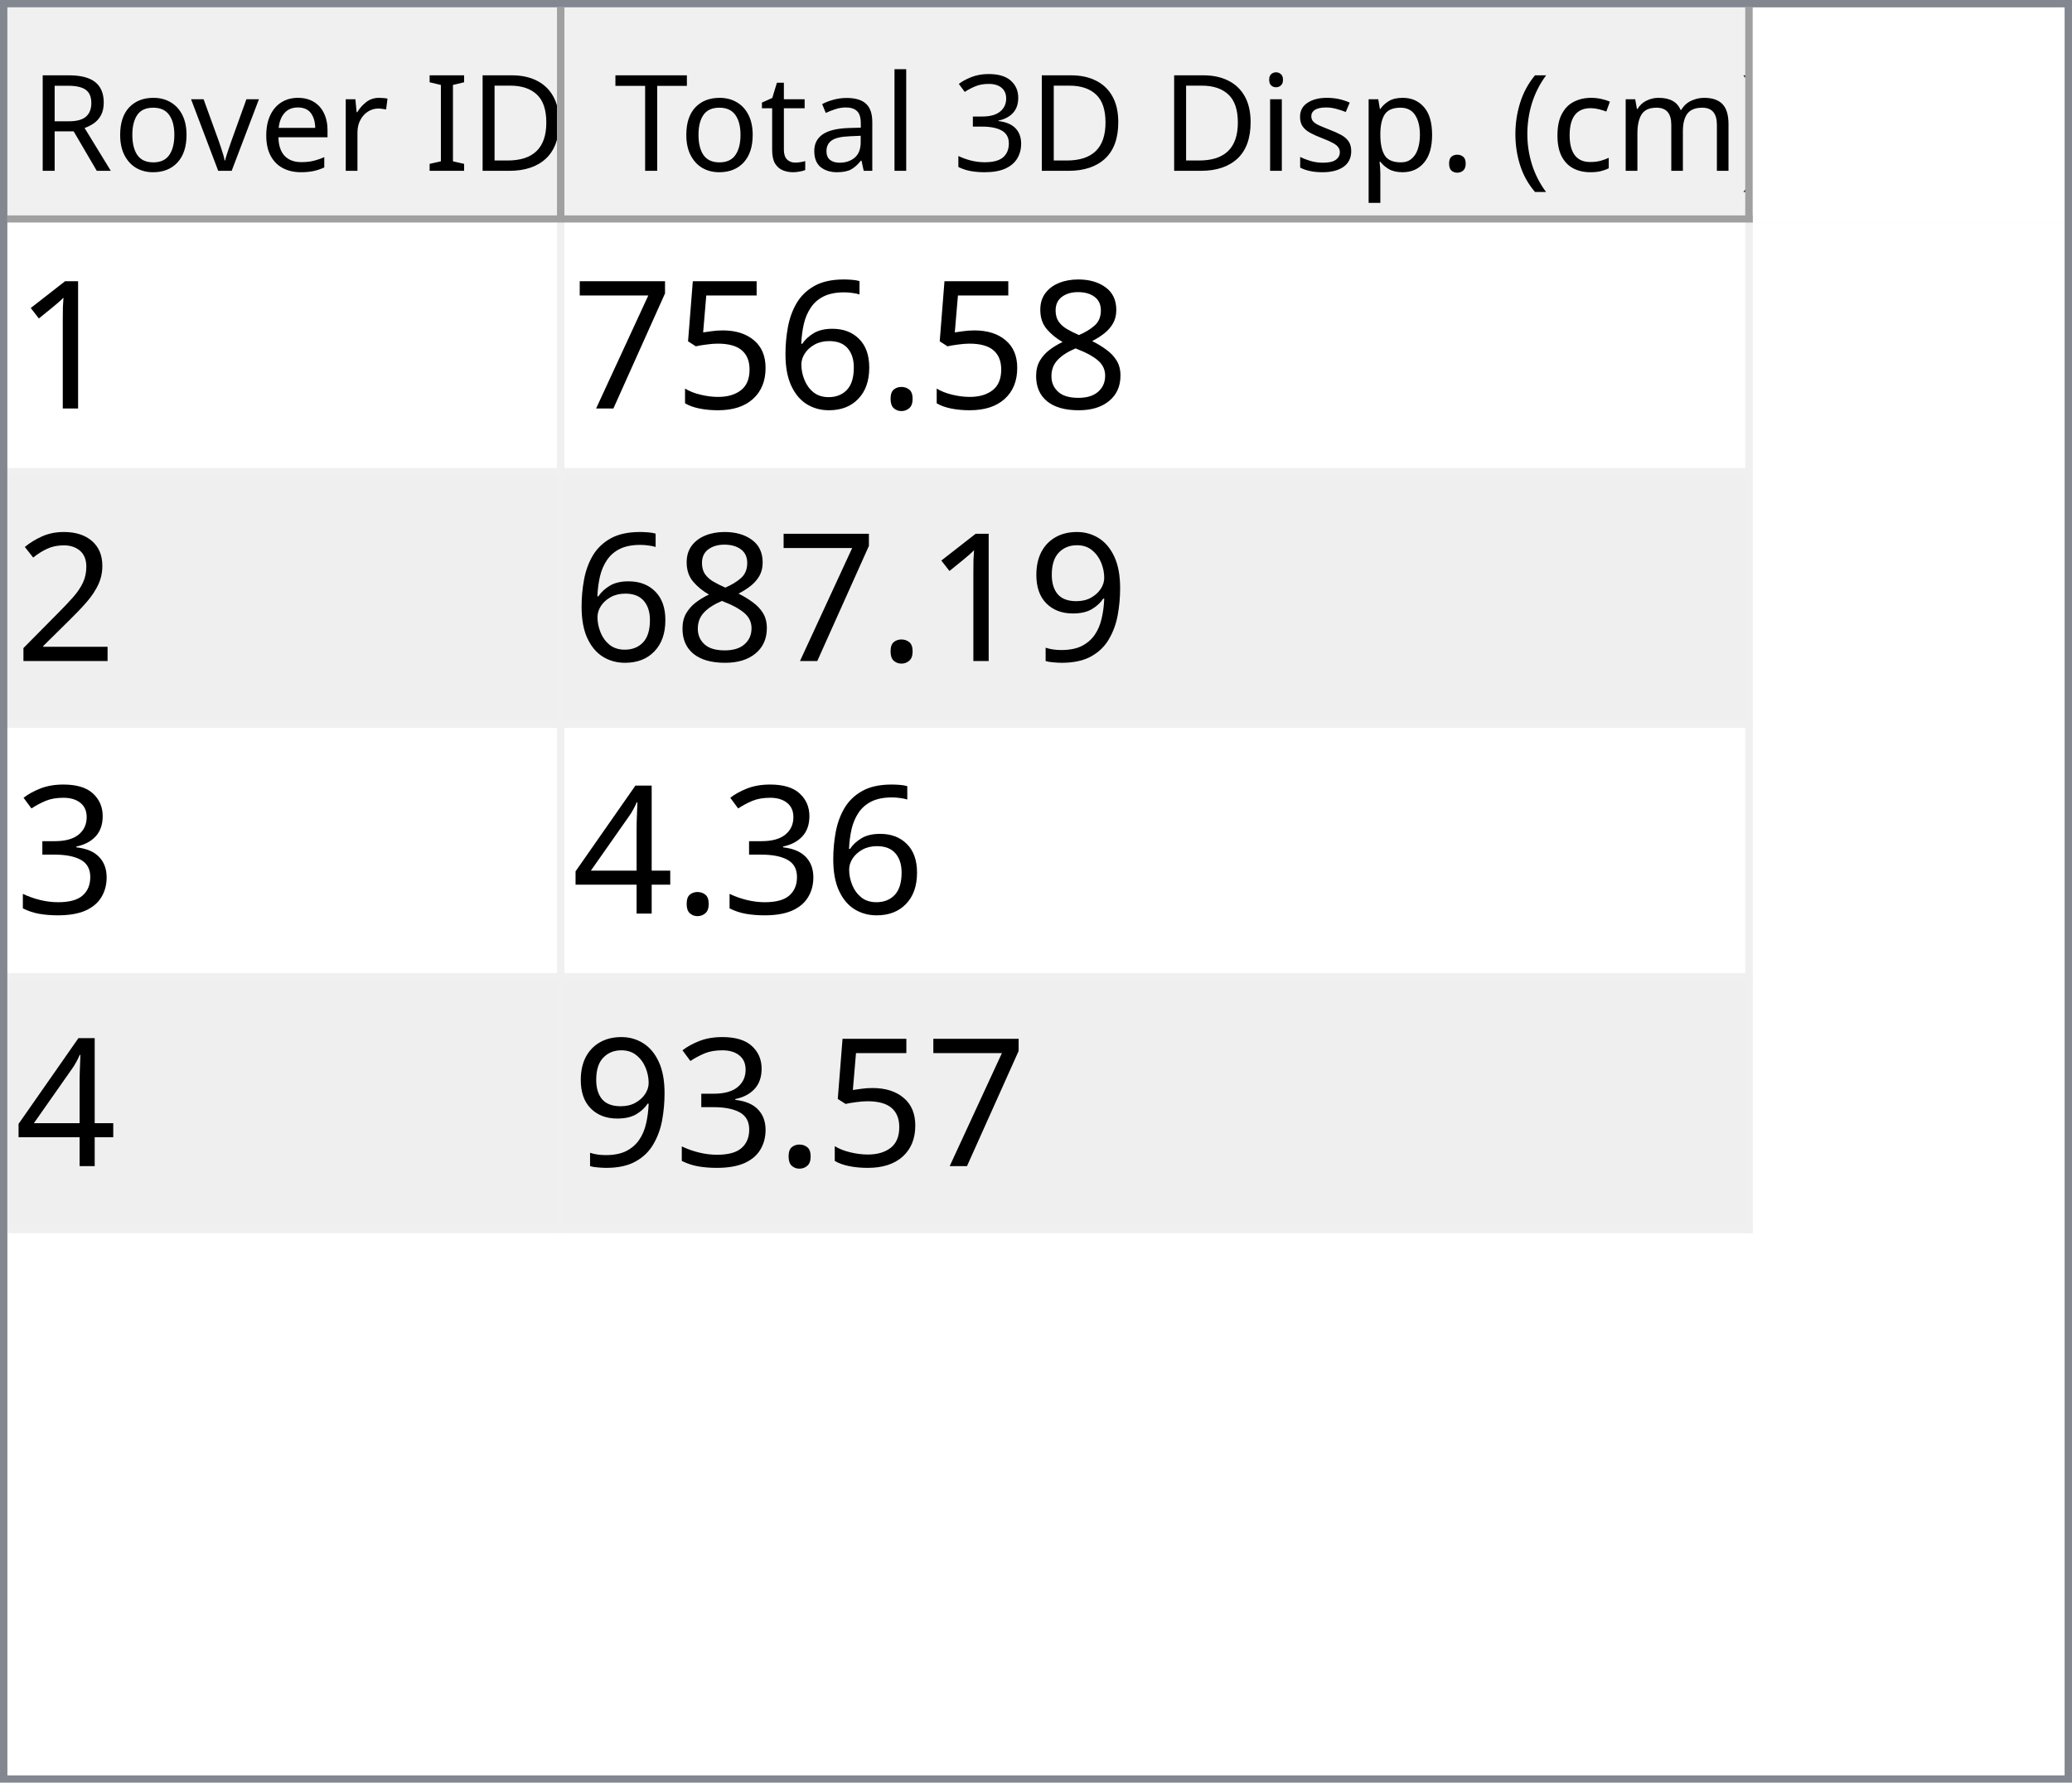
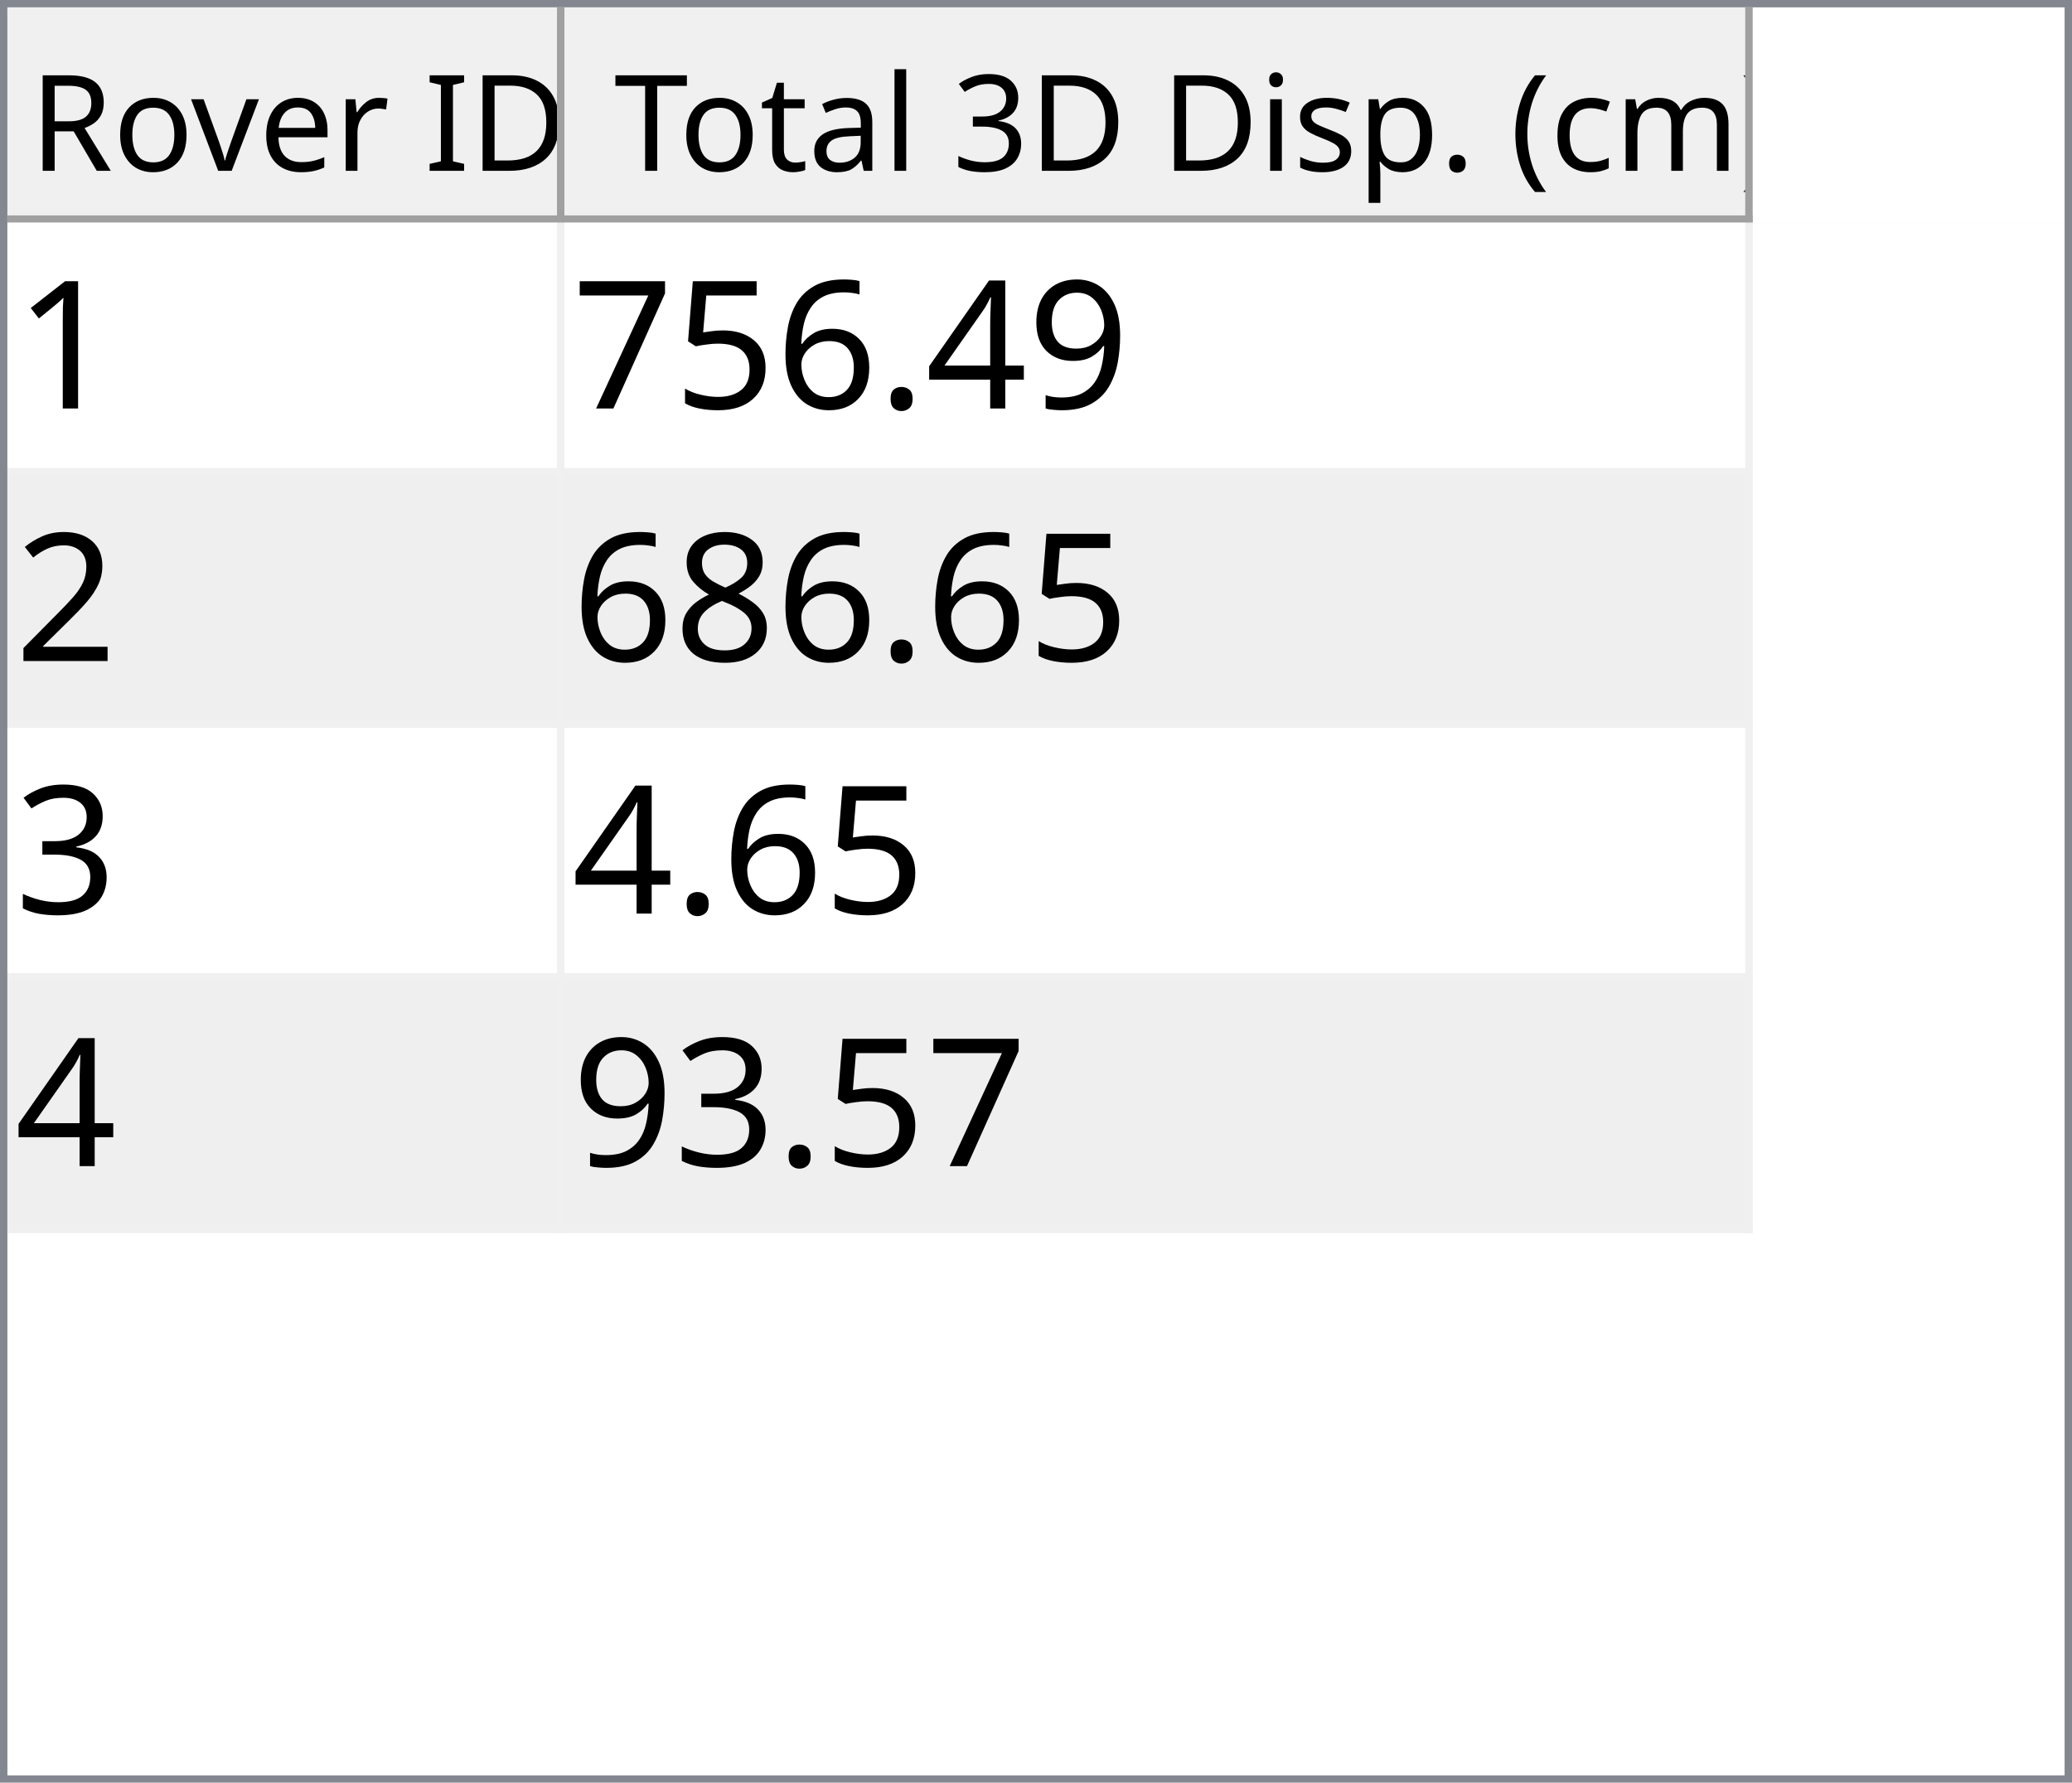
<svg xmlns="http://www.w3.org/2000/svg" style="fill-opacity:1; color-rendering:auto; color-interpolation:auto; text-rendering:auto; stroke:black; stroke-linecap:square; stroke-miterlimit:10; shape-rendering:auto; stroke-opacity:1; fill:black; stroke-dasharray:none; font-weight:normal; stroke-width:1; font-family:'Dialog'; font-style:normal; stroke-linejoin:miter; font-size:12px; stroke-dashoffset:0; image-rendering:auto;" width="279" height="240">
  <defs id="genericDefs" />
  <g>
    <defs id="defs1">
      <clipPath clipPathUnits="userSpaceOnUse" id="clipPath1">
        <path d="M0 0 L279 0 L279 240 L0 240 L0 0 Z" />
      </clipPath>
      <clipPath clipPathUnits="userSpaceOnUse" id="clipPath2">
        <path d="M0 0 L0 240 L279 240 L279 0 Z" />
      </clipPath>
      <clipPath clipPathUnits="userSpaceOnUse" id="clipPath3">
        <path d="M0 0 L0 29 L277 29 L277 0 Z" />
      </clipPath>
      <clipPath clipPathUnits="userSpaceOnUse" id="clipPath4">
        <path d="M0 0 L0 29 L75 29 L75 0 Z" />
      </clipPath>
      <clipPath clipPathUnits="userSpaceOnUse" id="clipPath5">
        <path d="M1 1 L1 28 L74 28 L74 1 Z" />
      </clipPath>
      <clipPath clipPathUnits="userSpaceOnUse" id="clipPath6">
        <path d="M0 0 L0 27 L73 27 L73 0 Z" />
      </clipPath>
      <clipPath clipPathUnits="userSpaceOnUse" id="clipPath7">
        <path d="M-0.5 -0.5 L-0.5 28.5 L74.5 28.5 L74.5 -0.5 Z" />
      </clipPath>
      <clipPath clipPathUnits="userSpaceOnUse" id="clipPath8">
        <path d="M0 0 L0 29 L160 29 L160 0 Z" />
      </clipPath>
      <clipPath clipPathUnits="userSpaceOnUse" id="clipPath9">
        <path d="M1 1 L1 28 L159 28 L159 1 Z" />
      </clipPath>
      <clipPath clipPathUnits="userSpaceOnUse" id="clipPath10">
        <path d="M0 0 L0 27 L158 27 L158 0 Z" />
      </clipPath>
      <clipPath clipPathUnits="userSpaceOnUse" id="clipPath11">
        <path d="M-0.5 -0.5 L-0.5 28.5 L159.5 28.5 L159.5 -0.5 Z" />
      </clipPath>
      <clipPath clipPathUnits="userSpaceOnUse" id="clipPath12">
        <path d="M0 0 L0 209 L277 209 L277 0 Z" />
      </clipPath>
      <clipPath clipPathUnits="userSpaceOnUse" id="clipPath13">
        <path d="M0 0 L0 136 L235 136 L235 0 Z" />
      </clipPath>
      <clipPath clipPathUnits="userSpaceOnUse" id="clipPath14">
        <path d="M-0.5 -0.5 L-0.5 135.5 L234.5 135.5 L234.5 -0.5 Z" />
      </clipPath>
      <clipPath clipPathUnits="userSpaceOnUse" id="clipPath15">
        <path d="M0 0 L0 33 L74 33 L74 0 Z" />
      </clipPath>
      <clipPath clipPathUnits="userSpaceOnUse" id="clipPath16">
        <path d="M0 0 L0 33 L159 33 L159 0 Z" />
      </clipPath>
      <font horiz-adv-x="64.551" id="font1">
        <font-face ascent="107.91" descent="25.098" units-per-em="100" style="font-style:normal; font-family:Segoe UI; font-weight:normal;" />
        <missing-glyph horiz-adv-x="64.551" d="M8.109 0 L8.109 68.266 L56.453 68.266 L56.453 0 L8.109 0 ZM15.328 7.234 L49.219 7.234 L49.219 61.031 L15.328 61.031 L15.328 7.234 Z" />
        <glyph unicode="D" horiz-adv-x="70.117" d="M9.188 0 L9.188 70.016 L28.516 70.016 Q65.531 70.016 65.531 35.891 Q65.531 19.672 55.25 9.836 Q44.969 0 27.734 0 L9.188 0 ZM17.391 62.594 L17.391 7.422 L27.828 7.422 Q41.609 7.422 49.273 14.797 Q56.938 22.172 56.938 35.688 Q56.938 62.594 28.328 62.594 L17.391 62.594 Z" />
        <glyph unicode="I" horiz-adv-x="26.611" d="M17.391 0 L9.188 0 L9.188 70.016 L17.391 70.016 L17.391 0 Z" />
        <glyph unicode=" " horiz-adv-x="27.393" d="" />
        <glyph unicode="r" horiz-adv-x="34.766" d="M34.188 41.891 Q32.078 43.5 28.125 43.5 Q23 43.5 19.555 38.672 Q16.109 33.844 16.109 25.484 L16.109 0 L8.109 0 L8.109 50 L16.109 50 L16.109 39.703 L16.312 39.703 Q18.016 44.969 21.531 47.922 Q25.047 50.875 29.391 50.875 Q32.516 50.875 34.188 50.203 L34.188 41.891 Z" />
        <glyph unicode="e" horiz-adv-x="52.295" d="M48.297 23 L12.984 23 Q13.188 14.656 17.484 10.109 Q21.781 5.562 29.297 5.562 Q37.75 5.562 44.828 11.141 L44.828 3.609 Q38.234 -1.172 27.391 -1.172 Q16.797 -1.172 10.742 5.641 Q4.688 12.453 4.688 24.812 Q4.688 36.469 11.305 43.82 Q17.922 51.172 27.734 51.172 Q37.547 51.172 42.922 44.828 Q48.297 38.484 48.297 27.203 L48.297 23 ZM40.094 29.781 Q40.047 36.719 36.75 40.578 Q33.453 44.438 27.594 44.438 Q21.922 44.438 17.969 40.383 Q14.016 36.328 13.094 29.781 L40.094 29.781 Z" />
        <glyph unicode="v" horiz-adv-x="47.9" d="M47.406 50 L27.484 0 L19.625 0 L0.688 50 L9.469 50 L22.172 13.672 Q23.578 9.672 23.922 6.688 L24.125 6.688 Q24.609 10.453 25.688 13.484 L38.969 50 L47.406 50 Z" />
        <glyph unicode="o" horiz-adv-x="58.594" d="M29 -1.172 Q17.922 -1.172 11.305 5.836 Q4.688 12.844 4.688 24.422 Q4.688 37.016 11.57 44.094 Q18.453 51.172 30.172 51.172 Q41.359 51.172 47.633 44.289 Q53.906 37.406 53.906 25.203 Q53.906 13.234 47.141 6.031 Q40.375 -1.172 29 -1.172 ZM29.594 44.438 Q21.875 44.438 17.383 39.188 Q12.891 33.938 12.891 24.703 Q12.891 15.828 17.43 10.695 Q21.969 5.562 29.594 5.562 Q37.359 5.562 41.531 10.594 Q45.703 15.625 45.703 24.906 Q45.703 34.281 41.531 39.359 Q37.359 44.438 29.594 44.438 Z" />
        <glyph unicode="R" horiz-adv-x="59.814" d="M59.375 0 L49.609 0 L37.891 19.625 Q36.281 22.359 34.766 24.289 Q33.25 26.219 31.664 27.438 Q30.078 28.656 28.25 29.219 Q26.422 29.781 24.125 29.781 L17.391 29.781 L17.391 0 L9.188 0 L9.188 70.016 L30.078 70.016 Q34.672 70.016 38.555 68.867 Q42.438 67.719 45.289 65.375 Q48.141 63.031 49.758 59.547 Q51.375 56.062 51.375 51.375 Q51.375 47.703 50.273 44.656 Q49.172 41.609 47.148 39.211 Q45.125 36.812 42.266 35.133 Q39.406 33.453 35.844 32.516 L35.844 32.328 Q37.594 31.547 38.891 30.547 Q40.188 29.547 41.359 28.18 Q42.531 26.812 43.68 25.078 Q44.828 23.344 46.234 21.047 L59.375 0 ZM17.391 62.594 L17.391 37.203 L28.516 37.203 Q31.594 37.203 34.203 38.133 Q36.812 39.062 38.719 40.797 Q40.625 42.531 41.703 45.047 Q42.781 47.562 42.781 50.688 Q42.781 56.297 39.141 59.445 Q35.5 62.594 28.609 62.594 L17.391 62.594 Z" />
        <glyph unicode=")" horiz-adv-x="30.176" d="M8.297 -15.922 L1.172 -15.922 Q16.406 2.344 16.406 26.812 Q16.406 51.469 1.078 70.016 L8.297 70.016 Q23.531 52.156 23.531 26.703 Q23.531 1.375 8.297 -15.922 Z" />
        <glyph unicode="m" horiz-adv-x="86.133" d="M79.109 0 L71.094 0 L71.094 28.719 Q71.094 37.016 68.531 40.727 Q65.969 44.438 59.906 44.438 Q54.781 44.438 51.195 39.75 Q47.609 35.062 47.609 28.516 L47.609 0 L39.594 0 L39.594 29.688 Q39.594 44.438 28.219 44.438 Q22.953 44.438 19.531 40.016 Q16.109 35.594 16.109 28.516 L16.109 0 L8.109 0 L8.109 50 L16.109 50 L16.109 42.094 L16.312 42.094 Q21.625 51.172 31.844 51.172 Q36.969 51.172 40.773 48.312 Q44.578 45.453 46 40.828 Q51.562 51.172 62.594 51.172 Q79.109 51.172 79.109 30.812 L79.109 0 Z" />
        <glyph unicode="c" horiz-adv-x="46.191" d="M42.188 2.297 Q36.422 -1.172 28.516 -1.172 Q17.828 -1.172 11.258 5.789 Q4.688 12.75 4.688 23.828 Q4.688 36.188 11.766 43.68 Q18.844 51.172 30.672 51.172 Q37.25 51.172 42.281 48.734 L42.281 40.531 Q36.719 44.438 30.375 44.438 Q22.703 44.438 17.797 38.945 Q12.891 33.453 12.891 24.516 Q12.891 15.719 17.508 10.641 Q22.125 5.562 29.891 5.562 Q36.422 5.562 42.188 9.906 L42.188 2.297 Z" />
        <glyph unicode="(" horiz-adv-x="30.176" d="M29.109 -15.922 L21.969 -15.922 Q6.844 1.375 6.844 26.703 Q6.844 52.156 21.969 70.016 L29.203 70.016 Q13.875 51.469 13.875 26.812 Q13.875 2.344 29.109 -15.922 Z" />
        <glyph unicode="." horiz-adv-x="21.68" d="M10.891 -1.078 Q8.641 -1.078 7.055 0.539 Q5.469 2.156 5.469 4.391 Q5.469 6.641 7.055 8.273 Q8.641 9.906 10.891 9.906 Q13.188 9.906 14.797 8.273 Q16.406 6.641 16.406 4.391 Q16.406 2.156 14.797 0.539 Q13.188 -1.078 10.891 -1.078 Z" />
        <glyph unicode="p" horiz-adv-x="58.789" d="M16.312 7.234 L16.109 7.234 L16.109 -23 L8.109 -23 L8.109 50 L16.109 50 L16.109 41.219 L16.312 41.219 Q22.219 51.172 33.594 51.172 Q43.266 51.172 48.688 44.461 Q54.109 37.75 54.109 26.469 Q54.109 13.922 48 6.375 Q41.891 -1.172 31.297 -1.172 Q21.578 -1.172 16.312 7.234 ZM16.109 27.391 L16.109 20.406 Q16.109 14.203 20.141 9.883 Q24.172 5.562 30.375 5.562 Q37.641 5.562 41.773 11.133 Q45.906 16.703 45.906 26.609 Q45.906 34.969 42.047 39.703 Q38.188 44.438 31.594 44.438 Q24.609 44.438 20.359 39.578 Q16.109 34.719 16.109 27.391 Z" />
        <glyph unicode="s" horiz-adv-x="42.432" d="M5.078 1.812 L5.078 10.406 Q11.625 5.562 19.484 5.562 Q30.031 5.562 30.031 12.594 Q30.031 14.594 29.125 15.992 Q28.219 17.391 26.68 18.461 Q25.141 19.531 23.07 20.383 Q21 21.234 18.609 22.172 Q15.281 23.484 12.766 24.828 Q10.25 26.172 8.57 27.859 Q6.891 29.547 6.031 31.695 Q5.172 33.844 5.172 36.719 Q5.172 40.234 6.789 42.945 Q8.406 45.656 11.086 47.484 Q13.766 49.312 17.211 50.242 Q20.656 51.172 24.312 51.172 Q30.812 51.172 35.938 48.922 L35.938 40.828 Q30.422 44.438 23.25 44.438 Q21 44.438 19.195 43.922 Q17.391 43.406 16.094 42.477 Q14.797 41.547 14.086 40.258 Q13.375 38.969 13.375 37.406 Q13.375 35.453 14.086 34.133 Q14.797 32.812 16.164 31.789 Q17.531 30.766 19.484 29.938 Q21.438 29.109 23.922 28.125 Q27.25 26.859 29.883 25.516 Q32.516 24.172 34.375 22.484 Q36.234 20.797 37.234 18.602 Q38.234 16.406 38.234 13.375 Q38.234 9.672 36.602 6.938 Q34.969 4.203 32.234 2.398 Q29.5 0.594 25.93 -0.289 Q22.359 -1.172 18.453 -1.172 Q10.75 -1.172 5.078 1.812 Z" />
        <glyph unicode="i" horiz-adv-x="24.219" d="M12.203 62.703 Q10.062 62.703 8.547 64.164 Q7.031 65.625 7.031 67.875 Q7.031 70.125 8.547 71.609 Q10.062 73.094 12.203 73.094 Q14.406 73.094 15.945 71.609 Q17.484 70.125 17.484 67.875 Q17.484 65.719 15.945 64.211 Q14.406 62.703 12.203 62.703 ZM16.109 0 L8.109 0 L8.109 50 L16.109 50 L16.109 0 Z" />
        <glyph unicode="3" horiz-adv-x="53.906" d="M46.531 19.828 Q46.531 15.094 44.75 11.211 Q42.969 7.328 39.719 4.57 Q36.469 1.812 31.93 0.297 Q27.391 -1.219 21.922 -1.219 Q11.922 -1.219 6 2.594 L6 11.188 Q13.094 5.609 22.219 5.609 Q25.875 5.609 28.828 6.539 Q31.781 7.469 33.906 9.227 Q36.031 10.984 37.18 13.477 Q38.328 15.969 38.328 19.094 Q38.328 32.812 18.797 32.812 L12.984 32.812 L12.984 39.594 L18.5 39.594 Q35.797 39.594 35.797 52.484 Q35.797 64.406 22.609 64.406 Q15.188 64.406 8.688 59.422 L8.688 67.188 Q15.375 71.188 24.609 71.188 Q29 71.188 32.57 69.969 Q36.141 68.75 38.68 66.555 Q41.219 64.359 42.609 61.281 Q44 58.203 44 54.5 Q44 40.672 30.031 36.719 L30.031 36.531 Q33.594 36.141 36.625 34.797 Q39.656 33.453 41.852 31.305 Q44.047 29.156 45.289 26.25 Q46.531 23.344 46.531 19.828 Z" />
        <glyph unicode="l" horiz-adv-x="24.219" d="M16.109 0 L8.109 0 L8.109 74.031 L16.109 74.031 L16.109 0 Z" />
        <glyph unicode="a" horiz-adv-x="50.879" d="M43.891 0 L35.891 0 L35.891 7.812 L35.688 7.812 Q30.469 -1.172 20.312 -1.172 Q12.844 -1.172 8.617 2.781 Q4.391 6.734 4.391 13.281 Q4.391 27.297 20.906 29.594 L35.891 31.688 Q35.891 44.438 25.594 44.438 Q16.547 44.438 9.281 38.281 L9.281 46.484 Q16.656 51.172 26.266 51.172 Q43.891 51.172 43.891 32.516 L43.891 0 ZM35.891 25.297 L23.828 23.641 Q18.266 22.859 15.43 20.875 Q12.594 18.891 12.594 13.875 Q12.594 10.203 15.211 7.883 Q17.828 5.562 22.172 5.562 Q28.125 5.562 32.008 9.742 Q35.891 13.922 35.891 20.312 L35.891 25.297 Z" />
        <glyph unicode="t" horiz-adv-x="33.887" d="M31.297 0.484 Q28.469 -1.078 23.828 -1.078 Q10.688 -1.078 10.688 13.578 L10.688 43.172 L2.094 43.172 L2.094 50 L10.688 50 L10.688 62.203 L18.703 64.797 L18.703 50 L31.297 50 L31.297 43.172 L18.703 43.172 L18.703 14.984 Q18.703 9.969 20.414 7.82 Q22.125 5.672 26.078 5.672 Q29.109 5.672 31.297 7.328 L31.297 0.484 Z" />
        <glyph unicode="T" horiz-adv-x="52.393" d="M50.594 62.594 L30.375 62.594 L30.375 0 L22.172 0 L22.172 62.594 L2 62.594 L2 70.016 L50.594 70.016 L50.594 62.594 Z" />
      </font>
      <font horiz-adv-x="75.0" id="font2">
        <font-face ascent="100.537" descent="21.973" units-per-em="100" style="font-style:normal; font-family:sans-serif; font-weight:normal;" />
        <missing-glyph horiz-adv-x="75.0" d="M12.5 0 L12.5 62.5 L62.5 62.5 L62.5 0 L12.5 0 ZM14.062 1.562 L60.938 1.562 L60.938 60.938 L14.062 60.938 L14.062 1.562 Z" />
        <glyph unicode="1" horiz-adv-x="55.615" d="M37.25 0 L28.469 0 L28.469 56 Q25.297 52.984 20.141 49.953 Q14.984 46.922 10.891 45.406 L10.891 53.906 Q18.266 57.375 23.781 62.305 Q29.297 67.234 31.594 71.875 L37.25 71.875 L37.25 0 Z" />
-         <glyph unicode="8" horiz-adv-x="55.615" d="M17.672 38.812 Q12.203 40.828 9.57 44.539 Q6.938 48.25 6.938 53.422 Q6.938 61.234 12.555 66.555 Q18.172 71.875 27.484 71.875 Q36.859 71.875 42.578 66.43 Q48.297 60.984 48.297 53.172 Q48.297 48.188 45.68 44.508 Q43.062 40.828 37.75 38.812 Q44.344 36.672 47.781 31.883 Q51.219 27.094 51.219 20.453 Q51.219 11.281 44.727 5.031 Q38.234 -1.219 27.641 -1.219 Q17.047 -1.219 10.547 5.055 Q4.047 11.328 4.047 20.703 Q4.047 27.688 7.594 32.398 Q11.141 37.109 17.672 38.812 ZM15.922 53.719 Q15.922 48.641 19.195 45.414 Q22.469 42.188 27.688 42.188 Q32.766 42.188 36.016 45.383 Q39.266 48.578 39.266 53.219 Q39.266 58.062 35.914 61.359 Q32.562 64.656 27.594 64.656 Q22.562 64.656 19.242 61.43 Q15.922 58.203 15.922 53.719 ZM13.094 20.656 Q13.094 16.891 14.875 13.375 Q16.656 9.859 20.172 7.93 Q23.688 6 27.734 6 Q34.031 6 38.133 10.055 Q42.234 14.109 42.234 20.359 Q42.234 26.703 38.016 30.859 Q33.797 35.016 27.438 35.016 Q21.234 35.016 17.164 30.914 Q13.094 26.812 13.094 20.656 Z" />
+         <glyph unicode="9" horiz-adv-x="55.615" d="M5.469 16.547 L13.922 17.328 Q14.984 11.375 18.016 8.688 Q21.047 6 25.781 6 Q29.828 6 32.883 7.859 Q35.938 9.719 37.891 12.82 Q39.844 15.922 41.164 21.195 Q42.484 26.469 42.484 31.938 Q42.484 32.516 42.438 33.688 Q39.797 29.5 35.234 26.883 Q30.672 24.266 25.344 24.266 Q16.453 24.266 10.305 30.711 Q4.156 37.156 4.156 47.703 Q4.156 58.594 10.578 65.234 Q17 71.875 26.656 71.875 Q33.641 71.875 39.43 68.117 Q45.219 64.359 48.219 57.398 Q51.219 50.438 51.219 37.25 Q51.219 23.531 48.242 15.406 Q45.266 7.281 39.383 3.031 Q33.5 -1.219 25.594 -1.219 Q17.188 -1.219 11.867 3.445 Q6.547 8.109 5.469 16.547 ZM41.453 48.141 Q41.453 55.719 37.43 60.156 Q33.406 64.594 27.734 64.594 Q21.875 64.594 17.531 59.812 Q13.188 55.031 13.188 47.406 Q13.188 40.578 17.312 36.305 Q21.438 32.031 27.484 32.031 Q33.594 32.031 37.523 36.305 Q41.453 40.578 41.453 48.141 Z" />
+         <glyph unicode="4" horiz-adv-x="55.615" d="M32.328 0 L32.328 17.141 L1.266 17.141 L1.266 25.203 L33.938 71.578 L41.109 71.578 L41.109 25.203 L50.781 25.203 L50.781 17.141 L41.109 17.141 L41.109 0 L32.328 0 ZM32.328 25.203 L32.328 57.469 L9.906 25.203 L32.328 25.203 Z" />
        <glyph unicode="." horiz-adv-x="27.783" d="M9.078 0 L9.078 10.016 L19.094 10.016 L19.094 0 L9.078 0 Z" />
        <glyph unicode="6" horiz-adv-x="55.615" d="M49.75 54.047 L41.016 53.375 Q39.844 58.547 37.703 60.891 Q34.125 64.656 28.906 64.656 Q24.703 64.656 21.531 62.312 Q17.391 59.281 14.992 53.469 Q12.594 47.656 12.5 36.922 Q15.672 41.75 20.266 44.094 Q24.859 46.438 29.891 46.438 Q38.672 46.438 44.852 39.969 Q51.031 33.5 51.031 23.25 Q51.031 16.5 48.125 10.719 Q45.219 4.938 40.141 1.859 Q35.062 -1.219 28.609 -1.219 Q17.625 -1.219 10.695 6.859 Q3.766 14.938 3.766 33.5 Q3.766 54.25 11.422 63.672 Q18.109 71.875 29.438 71.875 Q37.891 71.875 43.289 67.141 Q48.688 62.406 49.75 54.047 ZM13.875 23.188 Q13.875 18.656 15.797 14.508 Q17.719 10.359 21.188 8.18 Q24.656 6 28.469 6 Q34.031 6 38.039 10.492 Q42.047 14.984 42.047 22.703 Q42.047 30.125 38.086 34.398 Q34.125 38.672 28.125 38.672 Q22.172 38.672 18.023 34.398 Q13.875 30.125 13.875 23.188 Z" />
        <glyph unicode="5" horiz-adv-x="55.615" d="M4.156 18.75 L13.375 19.531 Q14.406 12.797 18.141 9.398 Q21.875 6 27.156 6 Q33.5 6 37.891 10.789 Q42.281 15.578 42.281 23.484 Q42.281 31 38.062 35.352 Q33.844 39.703 27 39.703 Q22.75 39.703 19.336 37.773 Q15.922 35.844 13.969 32.766 L5.719 33.844 L12.641 70.609 L48.25 70.609 L48.25 62.203 L19.672 62.203 L15.828 42.969 Q22.266 47.469 29.344 47.469 Q38.719 47.469 45.164 40.969 Q51.609 34.469 51.609 24.266 Q51.609 14.547 45.953 7.469 Q39.062 -1.219 27.156 -1.219 Q17.391 -1.219 11.211 4.25 Q5.031 9.719 4.156 18.75 Z" />
        <glyph unicode="7" horiz-adv-x="55.615" d="M4.734 62.203 L4.734 70.656 L51.078 70.656 L51.078 63.812 Q44.234 56.547 37.523 44.484 Q30.812 32.422 27.156 19.672 Q24.516 10.688 23.781 0 L14.75 0 Q14.891 8.453 18.062 20.414 Q21.234 32.375 27.172 43.484 Q33.109 54.594 39.797 62.203 L4.734 62.203 Z" />
        <glyph unicode="2" horiz-adv-x="55.615" d="M50.344 8.453 L50.344 0 L3.031 0 Q2.938 3.172 4.047 6.109 Q5.859 10.938 9.836 15.625 Q13.812 20.312 21.344 26.469 Q33.016 36.031 37.117 41.625 Q41.219 47.219 41.219 52.203 Q41.219 57.422 37.477 61.008 Q33.734 64.594 27.734 64.594 Q21.391 64.594 17.578 60.789 Q13.766 56.984 13.719 50.25 L4.688 51.172 Q5.609 61.281 11.664 66.578 Q17.719 71.875 27.938 71.875 Q38.234 71.875 44.242 66.164 Q50.25 60.453 50.25 52 Q50.25 47.703 48.492 43.555 Q46.734 39.406 42.656 34.812 Q38.578 30.219 29.109 22.219 Q21.188 15.578 18.945 13.211 Q16.703 10.844 15.234 8.453 L50.344 8.453 Z" />
-         <glyph unicode="9" horiz-adv-x="55.615" d="M5.469 16.547 L13.922 17.328 Q14.984 11.375 18.016 8.688 Q21.047 6 25.781 6 Q29.828 6 32.883 7.859 Q35.938 9.719 37.891 12.82 Q39.844 15.922 41.164 21.195 Q42.484 26.469 42.484 31.938 Q42.484 32.516 42.438 33.688 Q39.797 29.5 35.234 26.883 Q30.672 24.266 25.344 24.266 Q16.453 24.266 10.305 30.711 Q4.156 37.156 4.156 47.703 Q4.156 58.594 10.578 65.234 Q17 71.875 26.656 71.875 Q33.641 71.875 39.43 68.117 Q45.219 64.359 48.219 57.398 Q51.219 50.438 51.219 37.25 Q51.219 23.531 48.242 15.406 Q45.266 7.281 39.383 3.031 Q33.5 -1.219 25.594 -1.219 Q17.188 -1.219 11.867 3.445 Q6.547 8.109 5.469 16.547 ZM41.453 48.141 Q41.453 55.719 37.43 60.156 Q33.406 64.594 27.734 64.594 Q21.875 64.594 17.531 59.812 Q13.188 55.031 13.188 47.406 Q13.188 40.578 17.312 36.305 Q21.438 32.031 27.484 32.031 Q33.594 32.031 37.523 36.305 Q41.453 40.578 41.453 48.141 Z" />
+         <glyph unicode="8" horiz-adv-x="55.615" d="M17.672 38.812 Q12.203 40.828 9.57 44.539 Q6.938 48.25 6.938 53.422 Q6.938 61.234 12.555 66.555 Q18.172 71.875 27.484 71.875 Q36.859 71.875 42.578 66.43 Q48.297 60.984 48.297 53.172 Q48.297 48.188 45.68 44.508 Q43.062 40.828 37.75 38.812 Q44.344 36.672 47.781 31.883 Q51.219 27.094 51.219 20.453 Q51.219 11.281 44.727 5.031 Q38.234 -1.219 27.641 -1.219 Q17.047 -1.219 10.547 5.055 Q4.047 11.328 4.047 20.703 Q4.047 27.688 7.594 32.398 Q11.141 37.109 17.672 38.812 ZM15.922 53.719 Q15.922 48.641 19.195 45.414 Q22.469 42.188 27.688 42.188 Q32.766 42.188 36.016 45.383 Q39.266 48.578 39.266 53.219 Q39.266 58.062 35.914 61.359 Q32.562 64.656 27.594 64.656 Q22.562 64.656 19.242 61.43 Q15.922 58.203 15.922 53.719 ZM13.094 20.656 Q13.094 16.891 14.875 13.375 Q16.656 9.859 20.172 7.93 Q23.688 6 27.734 6 Q34.031 6 38.133 10.055 Q42.234 14.109 42.234 20.359 Q42.234 26.703 38.016 30.859 Q33.797 35.016 27.438 35.016 Q21.234 35.016 17.164 30.914 Q13.094 26.812 13.094 20.656 Z" />
        <glyph unicode="3" horiz-adv-x="55.615" d="M4.203 18.891 L12.984 20.062 Q14.5 12.594 18.141 9.297 Q21.781 6 27 6 Q33.203 6 37.477 10.297 Q41.75 14.594 41.75 20.953 Q41.75 27 37.797 30.93 Q33.844 34.859 27.734 34.859 Q25.25 34.859 21.531 33.891 L22.516 41.609 Q23.391 41.5 23.922 41.5 Q29.547 41.5 34.039 44.43 Q38.531 47.359 38.531 53.469 Q38.531 58.297 35.258 61.477 Q31.984 64.656 26.812 64.656 Q21.688 64.656 18.266 61.43 Q14.844 58.203 13.875 51.766 L5.078 53.328 Q6.688 62.156 12.398 67.016 Q18.109 71.875 26.609 71.875 Q32.469 71.875 37.398 69.359 Q42.328 66.844 44.945 62.5 Q47.562 58.156 47.562 53.266 Q47.562 48.641 45.07 44.828 Q42.578 41.016 37.703 38.766 Q44.047 37.312 47.562 32.695 Q51.078 28.078 51.078 21.141 Q51.078 11.766 44.242 5.25 Q37.406 -1.266 26.953 -1.266 Q17.531 -1.266 11.305 4.352 Q5.078 9.969 4.203 18.891 Z" />
-         <glyph unicode="4" horiz-adv-x="55.615" d="M32.328 0 L32.328 17.141 L1.266 17.141 L1.266 25.203 L33.938 71.578 L41.109 71.578 L41.109 25.203 L50.781 25.203 L50.781 17.141 L41.109 17.141 L41.109 0 L32.328 0 ZM32.328 25.203 L32.328 57.469 L9.906 25.203 L32.328 25.203 Z" />
      </font>
    </defs>
    <g style="fill:white; stroke:white;">
      <rect x="0" y="0" width="279" style="clip-path:url(#clipPath1); stroke:none;" height="240" />
    </g>
    <g style="fill:white; text-rendering:optimizeSpeed; color-rendering:optimizeSpeed; image-rendering:optimizeSpeed; shape-rendering:crispEdges; stroke:white; color-interpolation:sRGB;">
      <rect x="0" width="279" height="240" y="0" style="stroke:none;" />
      <path style="stroke:none;" d="M0 240 L279 240 L279 0 L0 0 Z" />
    </g>
    <g style="fill:rgb(240,240,240); font-size:18px; font-family:'Segoe UI'; stroke:rgb(240,240,240);">
      <rect x="0" y="0" width="279" style="clip-path:url(#clipPath2); stroke:none;" height="240" />
    </g>
    <g style="fill:rgb(130,135,144); font-size:18px; font-family:'Segoe UI'; stroke:rgb(130,135,144);">
      <path d="M0 0 L279 0 L279 240 L0 240 L0 0 ZM1 1 L278 1 L278 239 L1 239 L1 1 Z" style="fill-rule:evenodd; clip-path:url(#clipPath2); stroke:none;" />
    </g>
    <g style="fill:white; font-size:18px; font-family:'Segoe UI'; stroke:white;" transform="translate(1,1)">
      <rect x="0" y="0" width="277" style="clip-path:url(#clipPath3); stroke:none;" height="29" />
    </g>
    <g style="fill:rgb(240,240,240); font-size:18px; font-family:'Segoe UI'; stroke:rgb(240,240,240);" transform="translate(1,1)">
      <rect x="0" y="0" width="75" style="clip-path:url(#clipPath4); stroke:none;" height="29" />
    </g>
    <g style="font-family:'Segoe UI'; font-size:18px;" transform="translate(2,2)">
      <text x="2" xml:space="preserve" y="21" style="clip-path:url(#clipPath6); stroke:none;">Rover ID</text>
    </g>
    <g transform="translate(1.5,1.5)" style="fill:rgb(160,160,160); font-size:18px; font-family:'Segoe UI'; stroke:rgb(160,160,160); stroke-linejoin:bevel;">
      <line x1="74" x2="74" y1="0" style="fill:none; clip-path:url(#clipPath7);" y2="28" />
    </g>
    <g transform="matrix(1,0,0,1,1,1) translate(0.5,0.5)" style="fill:rgb(160,160,160); font-size:18px; font-family:'Segoe UI'; stroke:rgb(160,160,160); stroke-linejoin:bevel;">
      <line x1="0" x2="74" y1="28" style="fill:none; clip-path:url(#clipPath7);" y2="28" />
    </g>
    <g style="fill:rgb(240,240,240); font-size:18px; font-family:'Segoe UI'; stroke:rgb(240,240,240);" transform="translate(76,1)">
      <rect x="0" y="0" width="160" style="clip-path:url(#clipPath8); stroke:none;" height="29" />
    </g>
    <g style="font-family:'Segoe UI'; font-size:18px;" transform="translate(77,2)">
      <text x="1" xml:space="preserve" y="21" style="clip-path:url(#clipPath10); stroke:none;"> Total 3D Disp. (cm)</text>
    </g>
    <g transform="translate(76.5,1.5)" style="fill:rgb(160,160,160); font-size:18px; font-family:'Segoe UI'; stroke:rgb(160,160,160); stroke-linejoin:bevel;">
      <line x1="159" x2="159" y1="0" style="fill:none; clip-path:url(#clipPath11);" y2="28" />
    </g>
    <g transform="matrix(1,0,0,1,76,1) translate(0.5,0.5)" style="fill:rgb(160,160,160); font-size:18px; font-family:'Segoe UI'; stroke:rgb(160,160,160); stroke-linejoin:bevel;">
      <line x1="0" x2="159" y1="28" style="fill:none; clip-path:url(#clipPath11);" y2="28" />
    </g>
    <g style="fill:white; font-size:18px; font-family:'Segoe UI'; stroke:white;" transform="translate(1,30)">
      <rect x="0" y="0" width="277" style="clip-path:url(#clipPath12); stroke:none;" height="209" />
    </g>
    <g style="fill:rgb(240,240,240); font-size:24px; font-family:sans-serif; stroke:rgb(240,240,240);" transform="translate(1,30)">
      <rect x="0" y="0" width="235" style="clip-path:url(#clipPath13); stroke:none;" height="136" />
      <line transform="translate(0.5,0.5)" x1="0" x2="234" y1="33" style="clip-path:url(#clipPath14); fill:none; stroke-linejoin:bevel;" y2="33" />
    </g>
    <g transform="matrix(1,0,0,1,1,30) translate(0.5,0.5)" style="fill:rgb(240,240,240); font-size:24px; font-family:sans-serif; stroke:rgb(240,240,240); stroke-linejoin:bevel;">
      <line x1="0" x2="234" y1="67" style="fill:none; clip-path:url(#clipPath14);" y2="67" />
    </g>
    <g transform="matrix(1,0,0,1,1,30) translate(0.5,0.5)" style="fill:rgb(240,240,240); font-size:24px; font-family:sans-serif; stroke:rgb(240,240,240); stroke-linejoin:bevel;">
      <line x1="0" x2="234" y1="101" style="fill:none; clip-path:url(#clipPath14);" y2="101" />
    </g>
    <g transform="matrix(1,0,0,1,1,30) translate(0.5,0.5)" style="fill:rgb(240,240,240); font-size:24px; font-family:sans-serif; stroke:rgb(240,240,240); stroke-linejoin:bevel;">
      <line x1="0" x2="234" y1="135" style="fill:none; clip-path:url(#clipPath14);" y2="135" />
    </g>
    <g transform="matrix(1,0,0,1,1,30) translate(0.5,0.5)" style="fill:rgb(240,240,240); font-size:24px; font-family:sans-serif; stroke:rgb(240,240,240); stroke-linejoin:bevel;">
      <line x1="74" x2="74" y1="0" style="fill:none; clip-path:url(#clipPath14);" y2="135" />
    </g>
    <g transform="matrix(1,0,0,1,1,30) translate(0.5,0.5)" style="fill:rgb(240,240,240); font-size:24px; font-family:sans-serif; stroke:rgb(240,240,240); stroke-linejoin:bevel;">
      <line x1="234" x2="234" y1="0" style="fill:none; clip-path:url(#clipPath14);" y2="135" />
    </g>
    <g style="fill:white; font-size:24px; font-family:sans-serif; stroke:white;" transform="matrix(1,0,0,1,1,30)">
      <rect x="0" y="0" width="74" style="clip-path:url(#clipPath15); stroke:none;" height="33" />
      <text x="1" y="25" style="fill:black; clip-path:url(#clipPath15); stroke:none;" xml:space="preserve">1</text>
    </g>
    <g style="fill:white; font-size:24px; font-family:sans-serif; stroke:white;" transform="matrix(1,0,0,1,1,30) translate(75,0)">
      <rect x="0" y="0" width="159" style="clip-path:url(#clipPath16); stroke:none;" height="33" />
-       <text x="1" y="25" style="fill:black; clip-path:url(#clipPath16); stroke:none;" xml:space="preserve">756.58</text>
+       <text x="1" y="25" style="fill:black; clip-path:url(#clipPath16); stroke:none;" xml:space="preserve">756.49</text>
    </g>
    <g style="fill:rgb(239,239,239); font-size:24px; font-family:sans-serif; stroke:rgb(239,239,239);" transform="matrix(1,0,0,1,1,30) translate(0,34)">
      <rect x="0" y="0" width="74" style="clip-path:url(#clipPath15); stroke:none;" height="33" />
      <text x="1" y="25" style="fill:black; clip-path:url(#clipPath15); stroke:none;" xml:space="preserve">2</text>
    </g>
    <g style="fill:rgb(239,239,239); font-size:24px; font-family:sans-serif; stroke:rgb(239,239,239);" transform="matrix(1,0,0,1,1,30) translate(75,34)">
      <rect x="0" y="0" width="159" style="clip-path:url(#clipPath16); stroke:none;" height="33" />
-       <text x="1" y="25" style="fill:black; clip-path:url(#clipPath16); stroke:none;" xml:space="preserve">687.19</text>
+       <text x="1" y="25" style="fill:black; clip-path:url(#clipPath16); stroke:none;" xml:space="preserve">686.65</text>
    </g>
    <g style="fill:white; font-size:24px; font-family:sans-serif; stroke:white;" transform="matrix(1,0,0,1,1,30) translate(0,68)">
      <rect x="0" y="0" width="74" style="clip-path:url(#clipPath15); stroke:none;" height="33" />
      <text x="1" y="25" style="fill:black; clip-path:url(#clipPath15); stroke:none;" xml:space="preserve">3</text>
    </g>
    <g style="fill:white; font-size:24px; font-family:sans-serif; stroke:white;" transform="matrix(1,0,0,1,1,30) translate(75,68)">
      <rect x="0" y="0" width="159" style="clip-path:url(#clipPath16); stroke:none;" height="33" />
-       <text x="1" y="25" style="fill:black; clip-path:url(#clipPath16); stroke:none;" xml:space="preserve">4.36</text>
+       <text x="1" y="25" style="fill:black; clip-path:url(#clipPath16); stroke:none;" xml:space="preserve">4.65</text>
    </g>
    <g style="fill:rgb(239,239,239); font-size:24px; font-family:sans-serif; stroke:rgb(239,239,239);" transform="matrix(1,0,0,1,1,30) translate(0,102)">
      <rect x="0" y="0" width="74" style="clip-path:url(#clipPath15); stroke:none;" height="33" />
      <text x="1" y="25" style="fill:black; clip-path:url(#clipPath15); stroke:none;" xml:space="preserve">4</text>
    </g>
    <g style="fill:rgb(239,239,239); font-size:24px; font-family:sans-serif; stroke:rgb(239,239,239);" transform="matrix(1,0,0,1,1,30) translate(75,102)">
      <rect x="0" y="0" width="159" style="clip-path:url(#clipPath16); stroke:none;" height="33" />
      <text x="1" y="25" style="fill:black; clip-path:url(#clipPath16); stroke:none;" xml:space="preserve">93.57</text>
    </g>
  </g>
</svg>
